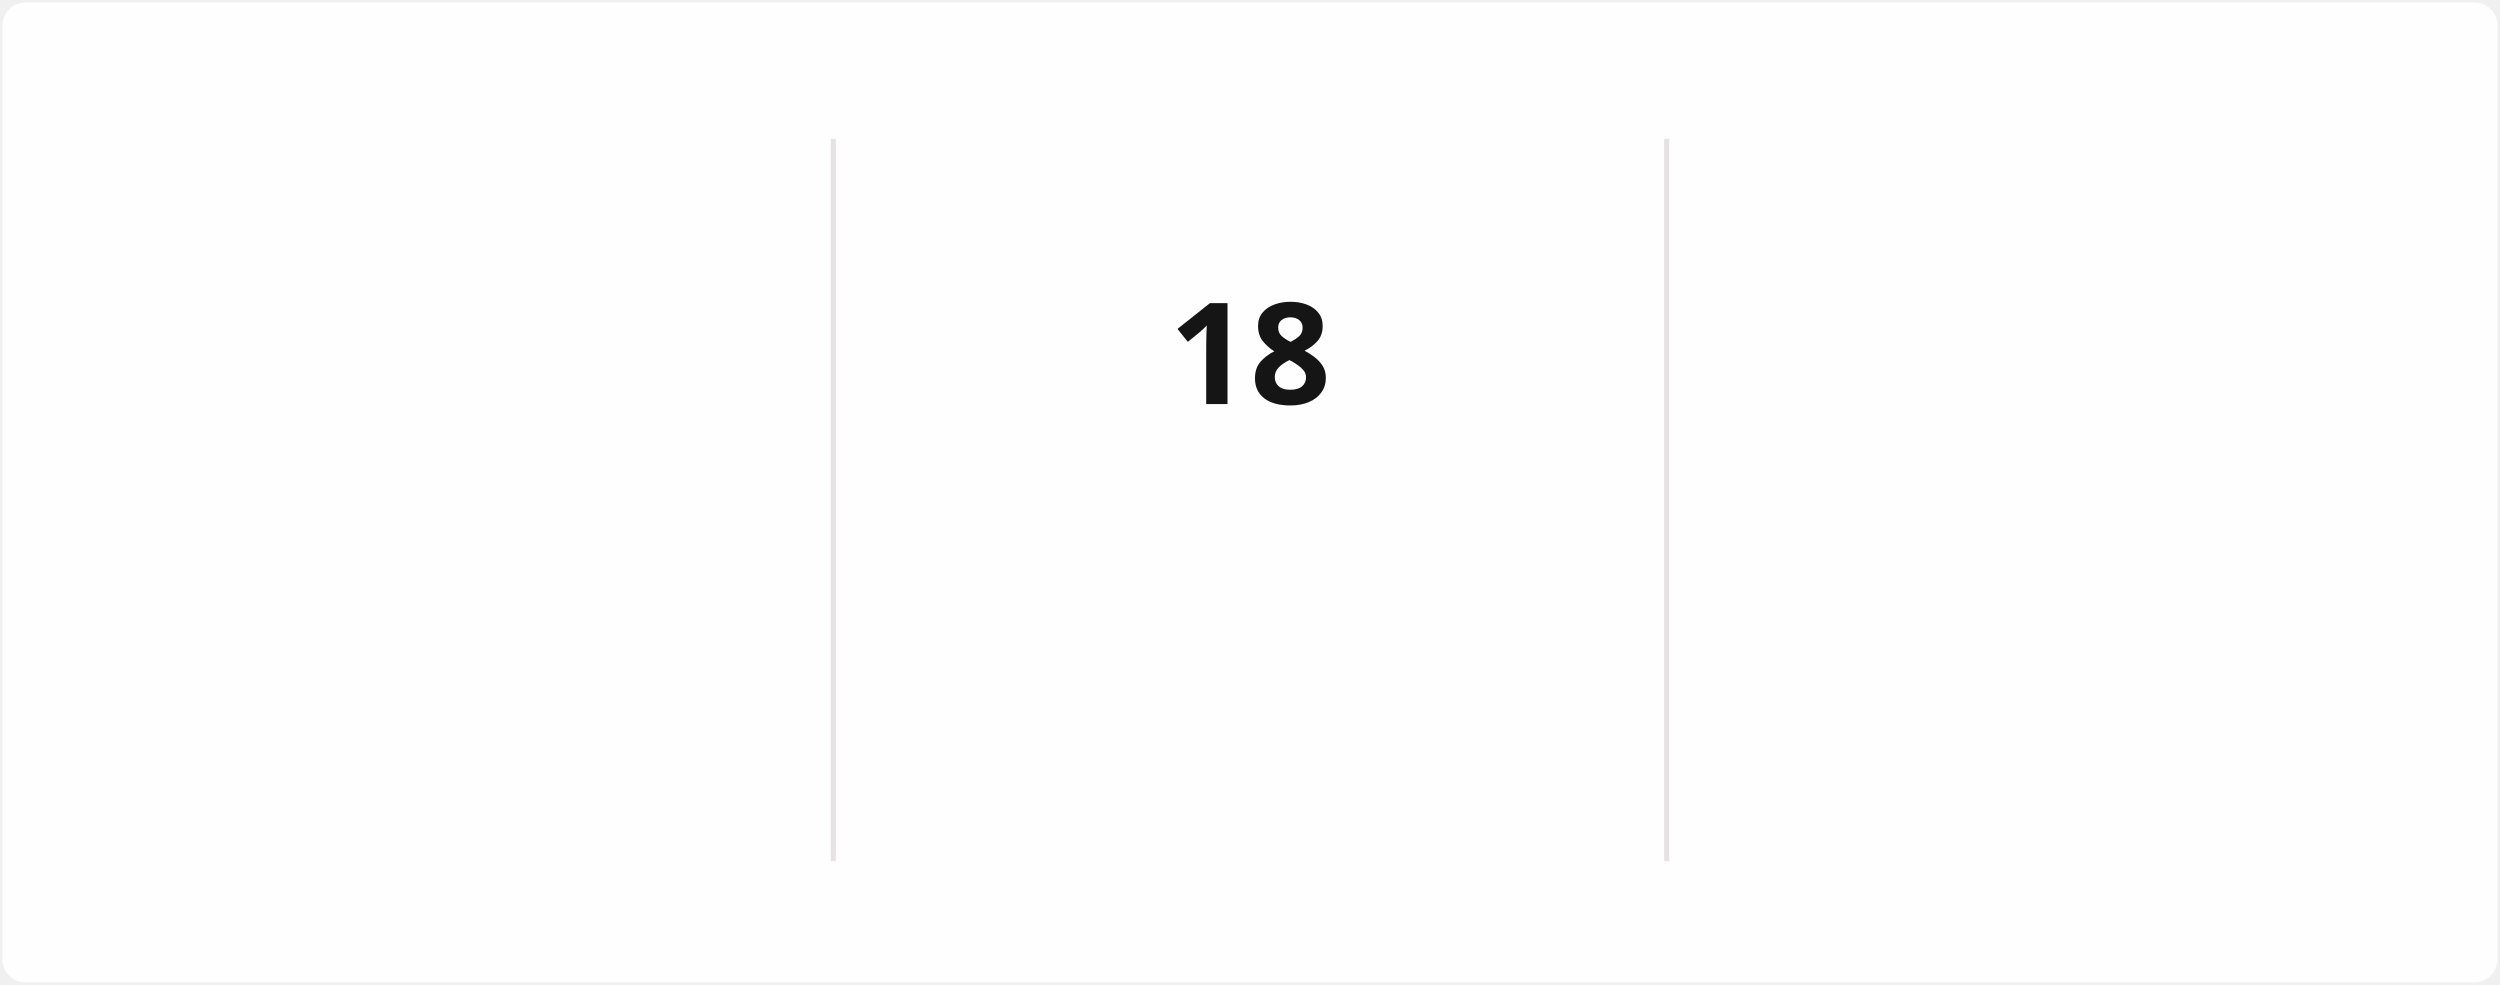
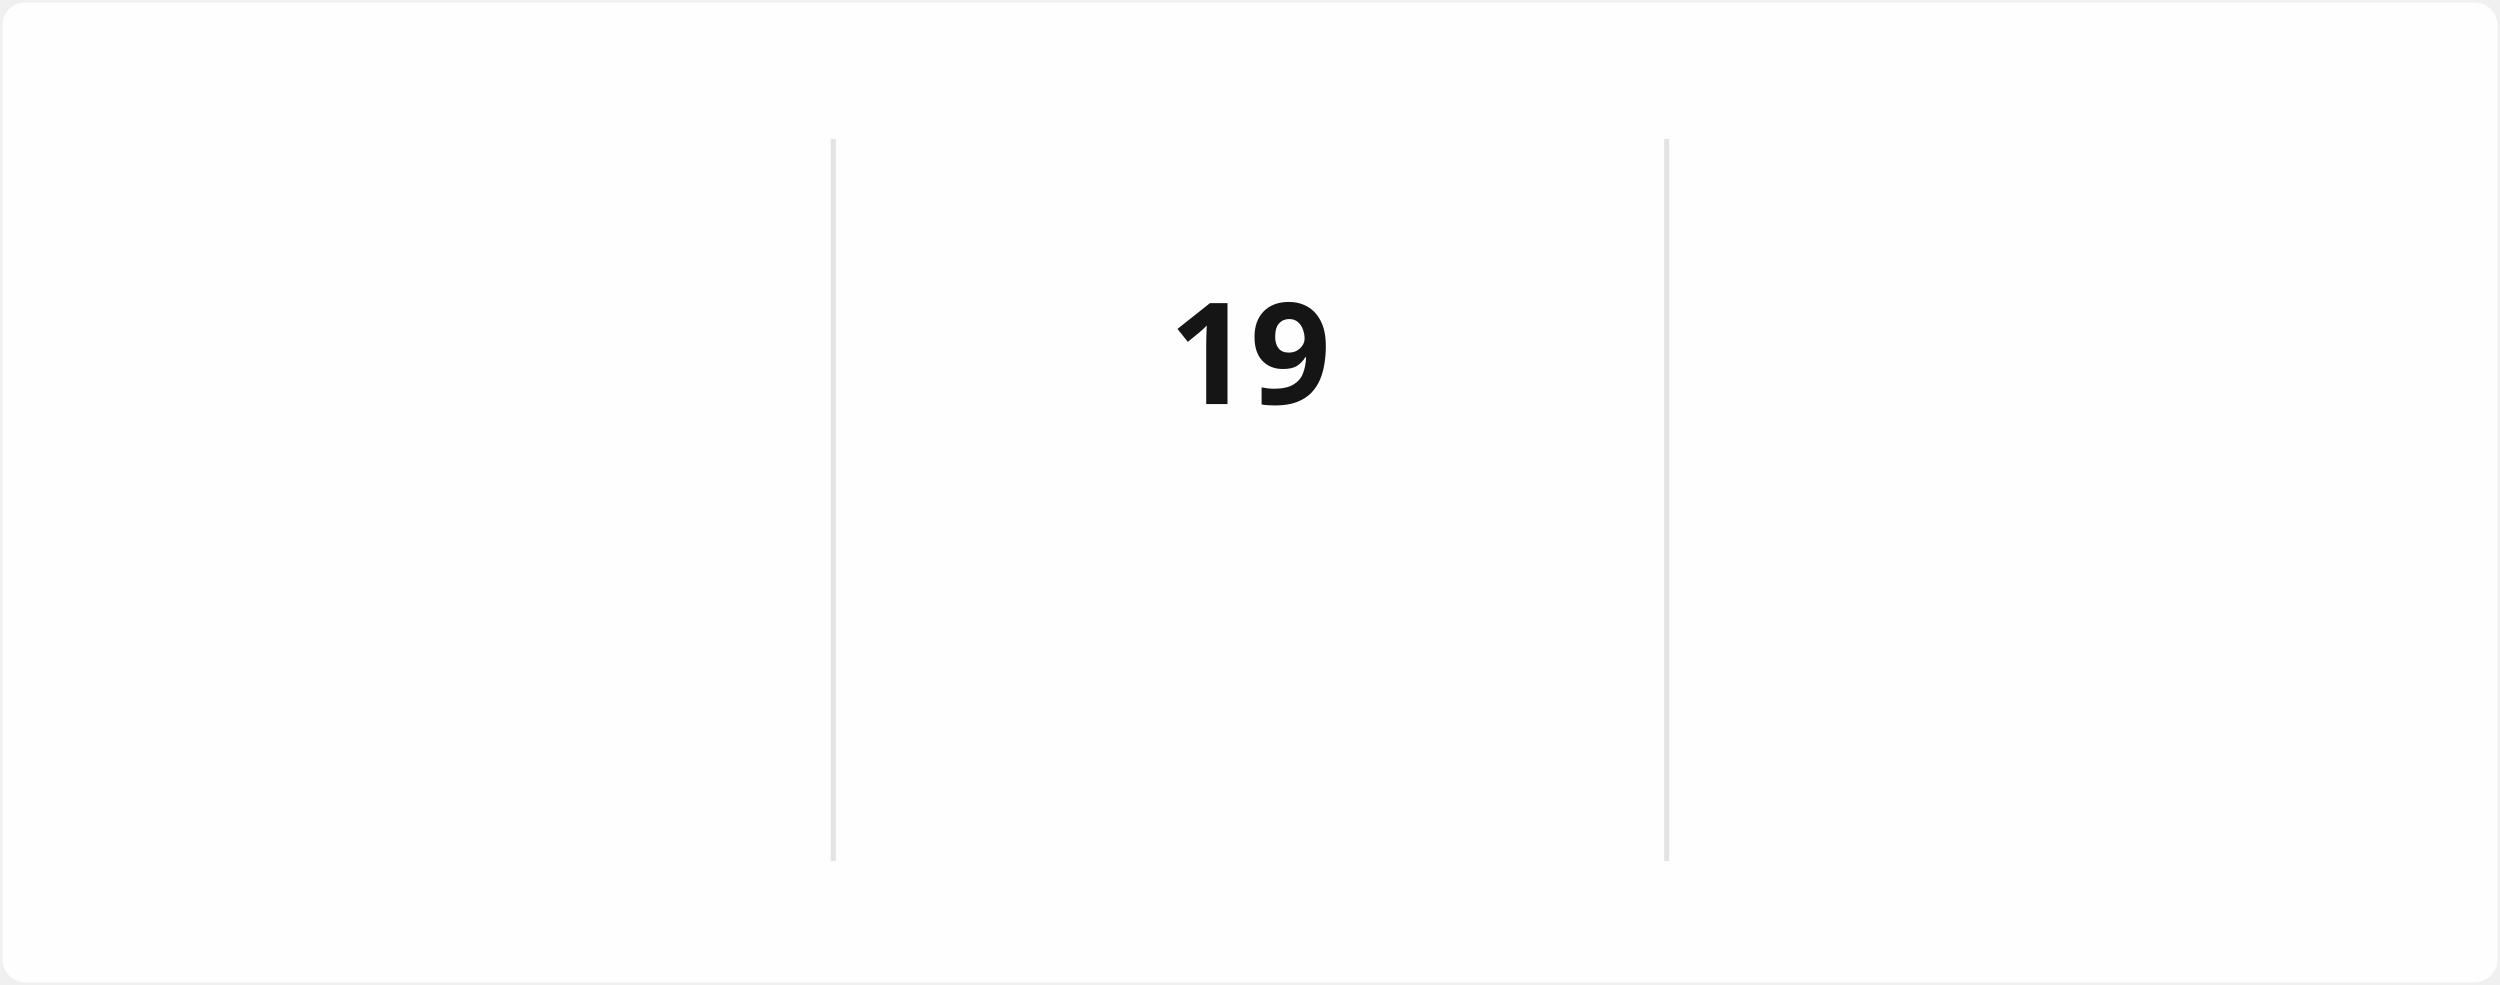
<svg xmlns="http://www.w3.org/2000/svg" style="isolation: isolate" viewBox="0 0 495 195" width="495px" height="195px" direction="ltr">
  <style>
            @keyframes currstreak {
                0% { font-size: 3px; opacity: 0.2; }
                80% { font-size: 34px; opacity: 1; }
                100% { font-size: 28px; opacity: 1; }
            }
            @keyframes fadein {
                0% { opacity: 0; }
                100% { opacity: 1; }
            }
        </style>
  <defs>
    <clipPath id="outer_rectangle">
      <rect width="495" height="195" rx="4.5" />
    </clipPath>
    <mask id="mask_out_ring_behind_fire">
      <rect width="495" height="195" fill="white" />
      <ellipse id="mask-ellipse" cx="247.5" cy="32" rx="13" ry="18" fill="black" />
    </mask>
  </defs>
  <g clip-path="url(#outer_rectangle)">
    <g style="isolation: isolate">
      <rect stroke="#000000" stroke-opacity="0" fill="#FFFEFE" rx="4.5" x="0.5" y="0.5" width="494" height="194" />
    </g>
    <g style="isolation: isolate">
      <line x1="165" y1="28" x2="165" y2="170" vector-effect="non-scaling-stroke" stroke-width="1" stroke="#E4E2E2" stroke-linejoin="miter" stroke-linecap="square" stroke-miterlimit="3" />
      <line x1="330" y1="28" x2="330" y2="170" vector-effect="non-scaling-stroke" stroke-width="1" stroke="#E4E2E2" stroke-linejoin="miter" stroke-linecap="square" stroke-miterlimit="3" />
    </g>
    <g style="isolation: isolate">
      <g transform="translate(82.5, 48)">
        <text x="0" y="32" stroke-width="0" text-anchor="middle" fill="#151515" stroke="none" font-family="&quot;Segoe UI&quot;, Ubuntu, sans-serif" font-weight="700" font-size="28px" font-style="normal" style="opacity: 0; animation: fadein 0.5s linear forwards 0.6s">
-                         1,430
+                         1,434
                    </text>
      </g>
      <g transform="translate(82.5, 84)">
        <text x="0" y="32" stroke-width="0" text-anchor="middle" fill="#151515" stroke="none" font-family="&quot;Segoe UI&quot;, Ubuntu, sans-serif" font-weight="400" font-size="14px" font-style="normal" style="opacity: 0; animation: fadein 0.5s linear forwards 0.7s">
                        Total Contributions
                    </text>
      </g>
      <g transform="translate(82.5, 114)">
        <text x="0" y="32" stroke-width="0" text-anchor="middle" fill="#464646" stroke="none" font-family="&quot;Segoe UI&quot;, Ubuntu, sans-serif" font-weight="400" font-size="12px" font-style="normal" style="opacity: 0; animation: fadein 0.5s linear forwards 0.8s">
                        Dec 21, 2021 - Present
                    </text>
      </g>
    </g>
    <g style="isolation: isolate">
      <g transform="translate(247.5, 108)">
        <text x="0" y="32" stroke-width="0" text-anchor="middle" fill="#FB8C00" stroke="none" font-family="&quot;Segoe UI&quot;, Ubuntu, sans-serif" font-weight="700" font-size="14px" font-style="normal" style="opacity: 0; animation: fadein 0.5s linear forwards 0.9s">
                        Current Streak
                    </text>
      </g>
      <g transform="translate(247.5, 145)">
        <text x="0" y="21" stroke-width="0" text-anchor="middle" fill="#464646" stroke="none" font-family="&quot;Segoe UI&quot;, Ubuntu, sans-serif" font-weight="400" font-size="12px" font-style="normal" style="opacity: 0; animation: fadein 0.5s linear forwards 0.9s">
-                         Jun 5 - Jun 22
+                         Jun 5 - Jun 23
                    </text>
      </g>
      <g mask="url(#mask_out_ring_behind_fire)">
        <circle cx="247.5" cy="71" r="40" fill="none" stroke="#FB8C00" stroke-width="5" style="opacity: 0; animation: fadein 0.5s linear forwards 0.4s" />
      </g>
      <g transform="translate(247.5, 19.5)" stroke-opacity="0" style="opacity: 0; animation: fadein 0.5s linear forwards 0.6s">
        <path d="M -12 -0.5 L 15 -0.5 L 15 23.5 L -12 23.5 L -12 -0.5 Z" fill="none" />
        <path d="M 1.5 0.67 C 1.5 0.67 2.24 3.32 2.24 5.47 C 2.24 7.53 0.89 9.2 -1.17 9.2 C -3.23 9.2 -4.79 7.53 -4.79 5.47 L -4.76 5.11 C -6.78 7.51 -8 10.62 -8 13.99 C -8 18.41 -4.42 22 0 22 C 4.42 22 8 18.41 8 13.99 C 8 8.6 5.41 3.79 1.5 0.67 Z M -0.29 19 C -2.07 19 -3.51 17.6 -3.51 15.86 C -3.51 14.24 -2.46 13.1 -0.7 12.74 C 1.07 12.38 2.9 11.53 3.92 10.16 C 4.31 11.45 4.51 12.81 4.51 14.2 C 4.51 16.85 2.36 19 -0.29 19 Z" fill="#FB8C00" stroke-opacity="0" />
      </g>
      <g transform="translate(247.5, 48)">
        <text x="0" y="32" stroke-width="0" text-anchor="middle" fill="#151515" stroke="none" font-family="&quot;Segoe UI&quot;, Ubuntu, sans-serif" font-weight="700" font-size="28px" font-style="normal" style="animation: currstreak 0.6s linear forwards">
-                         18
+                         19
                    </text>
      </g>
    </g>
    <g style="isolation: isolate">
      <g transform="translate(412.5, 48)">
        <text x="0" y="32" stroke-width="0" text-anchor="middle" fill="#151515" stroke="none" font-family="&quot;Segoe UI&quot;, Ubuntu, sans-serif" font-weight="700" font-size="28px" font-style="normal" style="opacity: 0; animation: fadein 0.5s linear forwards 1.2s">
                        85
                    </text>
      </g>
      <g transform="translate(412.5, 84)">
        <text x="0" y="32" stroke-width="0" text-anchor="middle" fill="#151515" stroke="none" font-family="&quot;Segoe UI&quot;, Ubuntu, sans-serif" font-weight="400" font-size="14px" font-style="normal" style="opacity: 0; animation: fadein 0.5s linear forwards 1.3s">
                        Longest Streak
                    </text>
      </g>
      <g transform="translate(412.5, 114)">
        <text x="0" y="32" stroke-width="0" text-anchor="middle" fill="#464646" stroke="none" font-family="&quot;Segoe UI&quot;, Ubuntu, sans-serif" font-weight="400" font-size="12px" font-style="normal" style="opacity: 0; animation: fadein 0.5s linear forwards 1.4s">
                        Mar 10 - Jun 2
                    </text>
      </g>
    </g>
  </g>
</svg>
